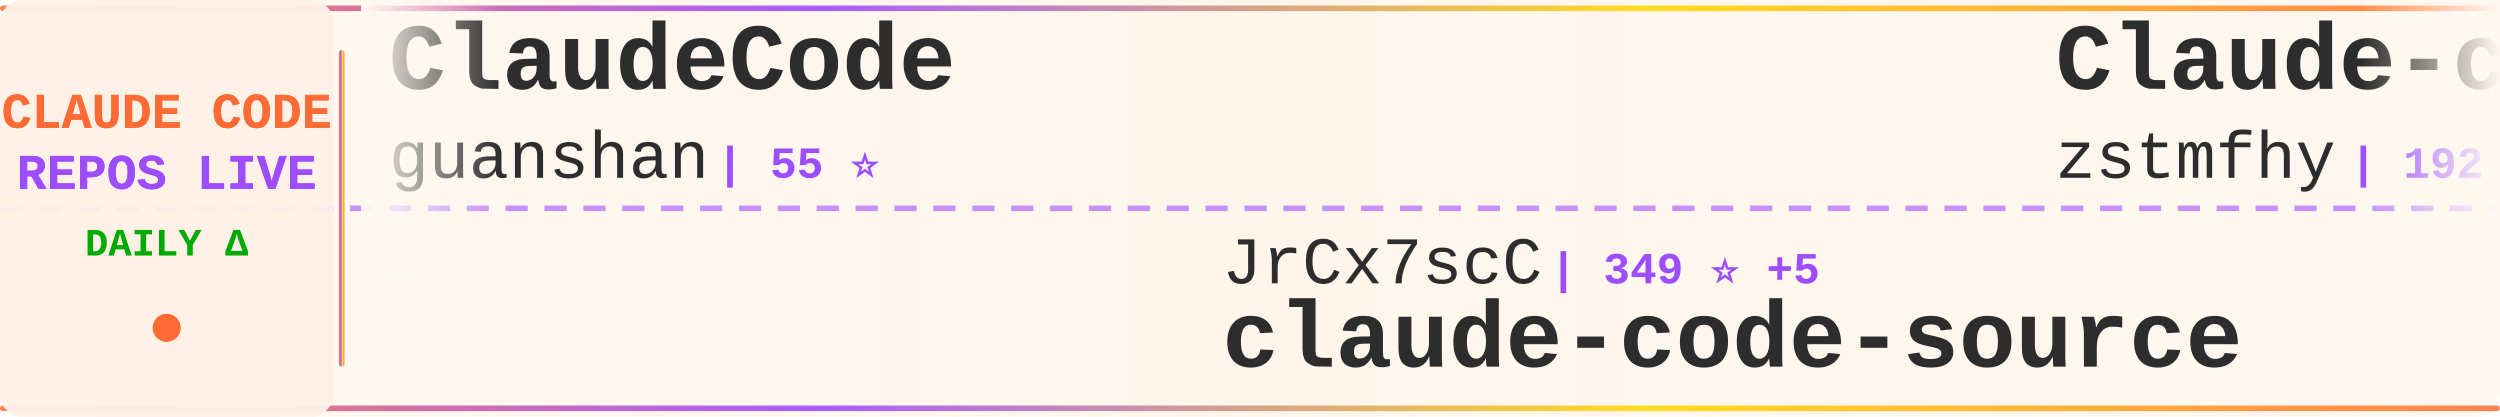
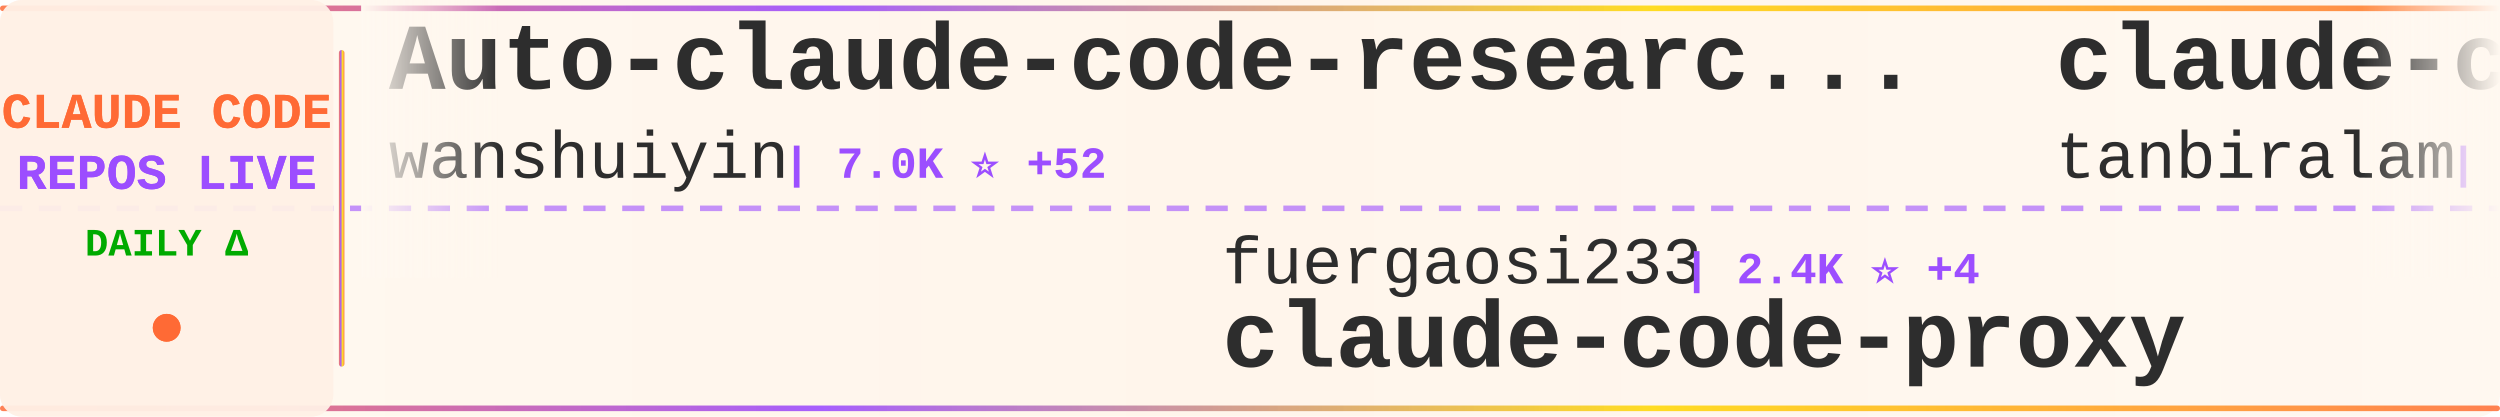
<svg xmlns="http://www.w3.org/2000/svg" width="900" height="150">
  <defs>
    <linearGradient id="tickerBg" x1="0%" y1="0%" x2="100%" y2="0%">
      <stop offset="0%" style="stop-color:#fff8f0;stop-opacity:0.98" />
      <stop offset="50%" style="stop-color:#fff5eb;stop-opacity:1" />
      <stop offset="100%" style="stop-color:#fff8f0;stop-opacity:0.98" />
    </linearGradient>
    <linearGradient id="borderGrad" x1="0%" y1="0%" x2="100%" y2="0%">
      <stop offset="0%" style="stop-color:#FF6B35;stop-opacity:0.85">
        <animate attributeName="stop-opacity" values="0.85;1;0.85" dur="2s" repeatCount="indefinite" />
      </stop>
      <stop offset="33%" style="stop-color:#9C4EFF;stop-opacity:0.9">
        <animate attributeName="stop-opacity" values="0.9;1;0.9" dur="2.2s" repeatCount="indefinite" />
      </stop>
      <stop offset="66%" style="stop-color:#FFD700;stop-opacity:0.85">
        <animate attributeName="stop-opacity" values="0.85;1;0.85" dur="1.8s" repeatCount="indefinite" />
      </stop>
      <stop offset="100%" style="stop-color:#FF6B35;stop-opacity:0.85">
        <animate attributeName="stop-opacity" values="0.85;1;0.85" dur="2s" repeatCount="indefinite" />
      </stop>
    </linearGradient>
    <filter id="textGlow">
      <feGaussianBlur stdDeviation="0.15" result="coloredBlur" />
      <feMerge>
        <feMergeNode in="coloredBlur" />
        <feMergeNode in="SourceGraphic" />
      </feMerge>
    </filter>
    <filter id="metricGlow">
      <feGaussianBlur stdDeviation="0.2" result="coloredBlur" />
      <feMerge>
        <feMergeNode in="coloredBlur" />
        <feMergeNode in="SourceGraphic" />
      </feMerge>
    </filter>
    <linearGradient id="leftFade" x1="0%" y1="0%" x2="100%" y2="0%">
      <stop offset="0%" style="stop-color:#fff8f0;stop-opacity:1" />
      <stop offset="100%" style="stop-color:#fff8f0;stop-opacity:0" />
    </linearGradient>
    <linearGradient id="rightFade" x1="0%" y1="0%" x2="100%" y2="0%">
      <stop offset="0%" style="stop-color:#fff8f0;stop-opacity:0" />
      <stop offset="100%" style="stop-color:#fff8f0;stop-opacity:1" />
    </linearGradient>
  </defs>
  <rect width="900" height="150" fill="url(#tickerBg)" rx="8" />
  <rect x="0" y="2" width="900" height="2" fill="url(#borderGrad)" rx="1" />
  <rect x="0" y="146" width="900" height="2" fill="url(#borderGrad)" rx="1" />
  <line x1="0" y1="75" x2="900" y2="75" stroke="#9C4EFF" stroke-width="2" stroke-dasharray="8 6" opacity="0.6" />
  <rect x="0" y="0" width="120" height="150" fill="#fff0e6" opacity="0.95" rx="8" />
  <text x="60" y="46" font-family="'Courier New', monospace" font-size="18" font-weight="bold" fill="#FF6B35" text-anchor="middle" filter="url(#textGlow)">
    CLAUDE CODE
  </text>
  <text x="60" y="68" font-family="'Courier New', monospace" font-size="18" font-weight="bold" fill="#9C4EFF" text-anchor="middle" filter="url(#textGlow)">
    REPOS LIVE
  </text>
  <text x="60" y="92" font-family="'Courier New', monospace" font-size="14" font-weight="bold" fill="#00aa00" text-anchor="middle">
    DAILY Δ
  </text>
  <circle cx="60" cy="118" r="5" fill="#FF6B35" filter="url(#metricGlow)">
    <animate attributeName="r" values="4;6;4" dur="1.5s" repeatCount="indefinite" />
    <animate attributeName="opacity" values="0.6;1;0.6" dur="1.5s" repeatCount="indefinite" />
  </circle>
  <rect x="122" y="18" width="2" height="114" fill="url(#borderGrad)" rx="1" />
  <clipPath id="tickerClip">
    <rect x="130" y="0" width="770" height="150" />
  </clipPath>
  <g clip-path="url(#tickerClip)">
    <g id="tickerItems">
      <animateTransform attributeName="transform" attributeType="XML" type="translate" from="0 0" to="-3000 0" dur="54s" repeatCount="indefinite" />
      <g transform="translate(0, 0)">
-         <text x="140" y="32" font-family="'Courier New', monospace" font-size="34" font-weight="bold" fill="#2d2d2d">ClaudeCode</text>
-         <text x="140" y="64" font-family="'Courier New', monospace" font-size="24" font-weight="normal" fill="#2d2d2d" opacity="1.0">guanshan</text>
-         <text x="258" y="64" font-family="'Courier New', monospace" font-size="16" font-weight="bold" fill="#9C4EFF"> | 55 ⭐</text>
+         <text x="140" y="32" font-family="'Courier New', monospace" font-size="34" font-weight="bold" fill="#2d2d2d">Auto-claude-code-researc...</text>
+         <text x="140" y="64" font-family="'Courier New', monospace" font-size="24" font-weight="normal" fill="#2d2d2d" opacity="1.0">wanshuiyin</text>
+         <text x="282" y="64" font-family="'Courier New', monospace" font-size="16" font-weight="bold" fill="#9C4EFF"> | 7.0K ⭐ +52</text>
      </g>
      <g transform="translate(300, 0)">
-         <text x="140" y="102" font-family="'Courier New', monospace" font-size="24" font-weight="normal" fill="#2d2d2d" opacity="1.0">JrCx7scC</text>
-         <text x="258" y="102" font-family="'Courier New', monospace" font-size="16" font-weight="bold" fill="#9C4EFF"> | 349 ⭐ +5</text>
-         <text x="140" y="132" font-family="'Courier New', monospace" font-size="34" font-weight="bold" fill="#2d2d2d">claude-code-source</text>
+         <text x="140" y="102" font-family="'Courier New', monospace" font-size="24" font-weight="normal" fill="#2d2d2d" opacity="1.0">fuergaosi233</text>
+         <text x="306" y="102" font-family="'Courier New', monospace" font-size="16" font-weight="bold" fill="#9C4EFF"> | 2.4K ⭐ +4</text>
+         <text x="140" y="132" font-family="'Courier New', monospace" font-size="34" font-weight="bold" fill="#2d2d2d">claude-code-proxy</text>
      </g>
      <g transform="translate(600, 0)">
-         <text x="140" y="32" font-family="'Courier New', monospace" font-size="34" font-weight="bold" fill="#2d2d2d">Claude-code</text>
-         <text x="140" y="64" font-family="'Courier New', monospace" font-size="24" font-weight="normal" fill="#2d2d2d" opacity="1.0">zstmfhy</text>
-         <text x="246" y="64" font-family="'Courier New', monospace" font-size="16" font-weight="bold" fill="#9C4EFF"> | 192 ⭐</text>
+         <text x="140" y="32" font-family="'Courier New', monospace" font-size="34" font-weight="bold" fill="#2d2d2d">claude-code</text>
+         <text x="140" y="64" font-family="'Courier New', monospace" font-size="24" font-weight="normal" fill="#2d2d2d" opacity="1.0">tanbiralam</text>
+         <text x="282" y="64" font-family="'Courier New', monospace" font-size="16" font-weight="bold" fill="#9C4EFF"> | 1.5K ⭐ +5</text>
      </g>
      <g transform="translate(900, 0)">
-         <text x="140" y="102" font-family="'Courier New', monospace" font-size="24" font-weight="normal" fill="#2d2d2d" opacity="1.0">carlvellotti</text>
-         <text x="306" y="102" font-family="'Courier New', monospace" font-size="16" font-weight="bold" fill="#9C4EFF"> | 1.9K ⭐ +5</text>
-         <text x="140" y="132" font-family="'Courier New', monospace" font-size="34" font-weight="bold" fill="#2d2d2d">claude-code-pm-course</text>
+         <text x="140" y="102" font-family="'Courier New', monospace" font-size="24" font-weight="normal" fill="#2d2d2d" opacity="1.0">chiragjoshi12</text>
+         <text x="318" y="102" font-family="'Courier New', monospace" font-size="16" font-weight="bold" fill="#9C4EFF"> | 188 ⭐ +1</text>
+         <text x="140" y="132" font-family="'Courier New', monospace" font-size="34" font-weight="bold" fill="#2d2d2d">claude-code</text>
      </g>
      <g transform="translate(1200, 0)">
-         <text x="140" y="32" font-family="'Courier New', monospace" font-size="34" font-weight="bold" fill="#2d2d2d">claude-code-source-code</text>
-         <text x="140" y="64" font-family="'Courier New', monospace" font-size="24" font-weight="normal" fill="#2d2d2d" opacity="1.0">777genius</text>
-         <text x="270" y="64" font-family="'Courier New', monospace" font-size="16" font-weight="bold" fill="#9C4EFF"> | 897 ⭐</text>
+         <text x="140" y="32" font-family="'Courier New', monospace" font-size="34" font-weight="bold" fill="#2d2d2d">claude-code-local</text>
+         <text x="140" y="64" font-family="'Courier New', monospace" font-size="24" font-weight="normal" fill="#2d2d2d" opacity="1.0">nicedreamzapp</text>
+         <text x="318" y="64" font-family="'Courier New', monospace" font-size="16" font-weight="bold" fill="#9C4EFF"> | 1.4K ⭐ +316</text>
      </g>
      <g transform="translate(1500, 0)">
-         <text x="140" y="102" font-family="'Courier New', monospace" font-size="24" font-weight="normal" fill="#2d2d2d" opacity="1.0">Windy3f3f3f3f</text>
-         <text x="318" y="102" font-family="'Courier New', monospace" font-size="16" font-weight="bold" fill="#9C4EFF"> | 953 ⭐ +9</text>
-         <text x="140" y="132" font-family="'Courier New', monospace" font-size="34" font-weight="bold" fill="#2d2d2d">claude-code-from-scratch</text>
+         <text x="140" y="102" font-family="'Courier New', monospace" font-size="24" font-weight="normal" fill="#2d2d2d" opacity="1.0">Yeachan-Heo</text>
+         <text x="294" y="102" font-family="'Courier New', monospace" font-size="16" font-weight="bold" fill="#9C4EFF"> | 29.9K ⭐ +188</text>
+         <text x="140" y="132" font-family="'Courier New', monospace" font-size="34" font-weight="bold" fill="#2d2d2d">oh-my-claudecode</text>
      </g>
      <g transform="translate(1800, 0)">
-         <text x="140" y="32" font-family="'Courier New', monospace" font-size="34" font-weight="bold" fill="#2d2d2d">claude-skills</text>
-         <text x="140" y="64" font-family="'Courier New', monospace" font-size="24" font-weight="normal" fill="#2d2d2d" opacity="1.0">alirezarezvani</text>
-         <text x="330" y="64" font-family="'Courier New', monospace" font-size="16" font-weight="bold" fill="#9C4EFF"> | 11.8K ⭐ +177</text>
+         <text x="140" y="32" font-family="'Courier New', monospace" font-size="34" font-weight="bold" fill="#2d2d2d">claude-code-ultimate-gui...</text>
+         <text x="140" y="64" font-family="'Courier New', monospace" font-size="24" font-weight="normal" fill="#2d2d2d" opacity="1.0">FlorianBruniaux</text>
+         <text x="342" y="64" font-family="'Courier New', monospace" font-size="16" font-weight="bold" fill="#9C4EFF"> | 3.7K ⭐ +42</text>
      </g>
      <g transform="translate(2100, 0)">
-         <text x="140" y="102" font-family="'Courier New', monospace" font-size="24" font-weight="normal" fill="#2d2d2d" opacity="1.0">FlorianBruniaux</text>
-         <text x="342" y="102" font-family="'Courier New', monospace" font-size="16" font-weight="bold" fill="#9C4EFF"> | 3.6K ⭐ +45</text>
-         <text x="140" y="132" font-family="'Courier New', monospace" font-size="34" font-weight="bold" fill="#2d2d2d">claude-code-ultimate-gui...</text>
+         <text x="140" y="102" font-family="'Courier New', monospace" font-size="24" font-weight="normal" fill="#2d2d2d" opacity="1.0">claude-code-best</text>
+         <text x="354" y="102" font-family="'Courier New', monospace" font-size="16" font-weight="bold" fill="#9C4EFF"> | 16.3K ⭐ +99</text>
+         <text x="140" y="132" font-family="'Courier New', monospace" font-size="34" font-weight="bold" fill="#2d2d2d">claude-code</text>
      </g>
      <g transform="translate(2400, 0)">
-         <text x="140" y="32" font-family="'Courier New', monospace" font-size="34" font-weight="bold" fill="#2d2d2d">claude-code-proxy</text>
-         <text x="140" y="64" font-family="'Courier New', monospace" font-size="24" font-weight="normal" fill="#2d2d2d" opacity="1.0">1rgs</text>
-         <text x="210" y="64" font-family="'Courier New', monospace" font-size="16" font-weight="bold" fill="#9C4EFF"> | 3.5K ⭐ +4</text>
+         <text x="140" y="32" font-family="'Courier New', monospace" font-size="34" font-weight="bold" fill="#2d2d2d">skills</text>
+         <text x="140" y="64" font-family="'Courier New', monospace" font-size="24" font-weight="normal" fill="#2d2d2d" opacity="1.0">anthropics</text>
+         <text x="282" y="64" font-family="'Courier New', monospace" font-size="16" font-weight="bold" fill="#9C4EFF"> | 120.1K ⭐ +424</text>
      </g>
      <g transform="translate(2700, 0)">
-         <text x="140" y="102" font-family="'Courier New', monospace" font-size="24" font-weight="normal" fill="#2d2d2d" opacity="1.0">ponponon</text>
-         <text x="258" y="102" font-family="'Courier New', monospace" font-size="16" font-weight="bold" fill="#9C4EFF"> | 2.2K ⭐ +5</text>
-         <text x="140" y="132" font-family="'Courier New', monospace" font-size="34" font-weight="bold" fill="#2d2d2d">claude_code_src</text>
+         <text x="140" y="102" font-family="'Courier New', monospace" font-size="24" font-weight="normal" fill="#2d2d2d" opacity="1.0">isboyjc</text>
+         <text x="246" y="102" font-family="'Courier New', monospace" font-size="16" font-weight="bold" fill="#9C4EFF"> | 150 ⭐</text>
+         <text x="140" y="132" font-family="'Courier New', monospace" font-size="34" font-weight="bold" fill="#2d2d2d">claude-code</text>
      </g>
      <g transform="translate(3000, 0)">
-         <text x="140" y="32" font-family="'Courier New', monospace" font-size="34" font-weight="bold" fill="#2d2d2d">ClaudeCode</text>
-         <text x="140" y="64" font-family="'Courier New', monospace" font-size="24" font-weight="normal" fill="#2d2d2d" opacity="1.0">guanshan</text>
-         <text x="258" y="64" font-family="'Courier New', monospace" font-size="16" font-weight="bold" fill="#9C4EFF"> | 55 ⭐</text>
+         <text x="140" y="32" font-family="'Courier New', monospace" font-size="34" font-weight="bold" fill="#2d2d2d">Auto-claude-code-researc...</text>
+         <text x="140" y="64" font-family="'Courier New', monospace" font-size="24" font-weight="normal" fill="#2d2d2d" opacity="1.0">wanshuiyin</text>
+         <text x="282" y="64" font-family="'Courier New', monospace" font-size="16" font-weight="bold" fill="#9C4EFF"> | 7.0K ⭐ +52</text>
      </g>
      <g transform="translate(3300, 0)">
-         <text x="140" y="102" font-family="'Courier New', monospace" font-size="24" font-weight="normal" fill="#2d2d2d" opacity="1.0">JrCx7scC</text>
-         <text x="258" y="102" font-family="'Courier New', monospace" font-size="16" font-weight="bold" fill="#9C4EFF"> | 349 ⭐ +5</text>
-         <text x="140" y="132" font-family="'Courier New', monospace" font-size="34" font-weight="bold" fill="#2d2d2d">claude-code-source</text>
+         <text x="140" y="102" font-family="'Courier New', monospace" font-size="24" font-weight="normal" fill="#2d2d2d" opacity="1.0">fuergaosi233</text>
+         <text x="306" y="102" font-family="'Courier New', monospace" font-size="16" font-weight="bold" fill="#9C4EFF"> | 2.4K ⭐ +4</text>
+         <text x="140" y="132" font-family="'Courier New', monospace" font-size="34" font-weight="bold" fill="#2d2d2d">claude-code-proxy</text>
      </g>
      <g transform="translate(3600, 0)">
-         <text x="140" y="32" font-family="'Courier New', monospace" font-size="34" font-weight="bold" fill="#2d2d2d">Claude-code</text>
-         <text x="140" y="64" font-family="'Courier New', monospace" font-size="24" font-weight="normal" fill="#2d2d2d" opacity="1.0">zstmfhy</text>
-         <text x="246" y="64" font-family="'Courier New', monospace" font-size="16" font-weight="bold" fill="#9C4EFF"> | 192 ⭐</text>
+         <text x="140" y="32" font-family="'Courier New', monospace" font-size="34" font-weight="bold" fill="#2d2d2d">claude-code</text>
+         <text x="140" y="64" font-family="'Courier New', monospace" font-size="24" font-weight="normal" fill="#2d2d2d" opacity="1.0">tanbiralam</text>
+         <text x="282" y="64" font-family="'Courier New', monospace" font-size="16" font-weight="bold" fill="#9C4EFF"> | 1.5K ⭐ +5</text>
      </g>
      <g transform="translate(3900, 0)">
-         <text x="140" y="102" font-family="'Courier New', monospace" font-size="24" font-weight="normal" fill="#2d2d2d" opacity="1.0">carlvellotti</text>
-         <text x="306" y="102" font-family="'Courier New', monospace" font-size="16" font-weight="bold" fill="#9C4EFF"> | 1.9K ⭐ +5</text>
-         <text x="140" y="132" font-family="'Courier New', monospace" font-size="34" font-weight="bold" fill="#2d2d2d">claude-code-pm-course</text>
+         <text x="140" y="102" font-family="'Courier New', monospace" font-size="24" font-weight="normal" fill="#2d2d2d" opacity="1.0">chiragjoshi12</text>
+         <text x="318" y="102" font-family="'Courier New', monospace" font-size="16" font-weight="bold" fill="#9C4EFF"> | 188 ⭐ +1</text>
+         <text x="140" y="132" font-family="'Courier New', monospace" font-size="34" font-weight="bold" fill="#2d2d2d">claude-code</text>
      </g>
    </g>
  </g>
  <rect x="130" y="0" width="50" height="100" fill="url(#leftFade)" />
  <rect x="850" y="0" width="50" height="100" fill="url(#rightFade)" />
</svg>
